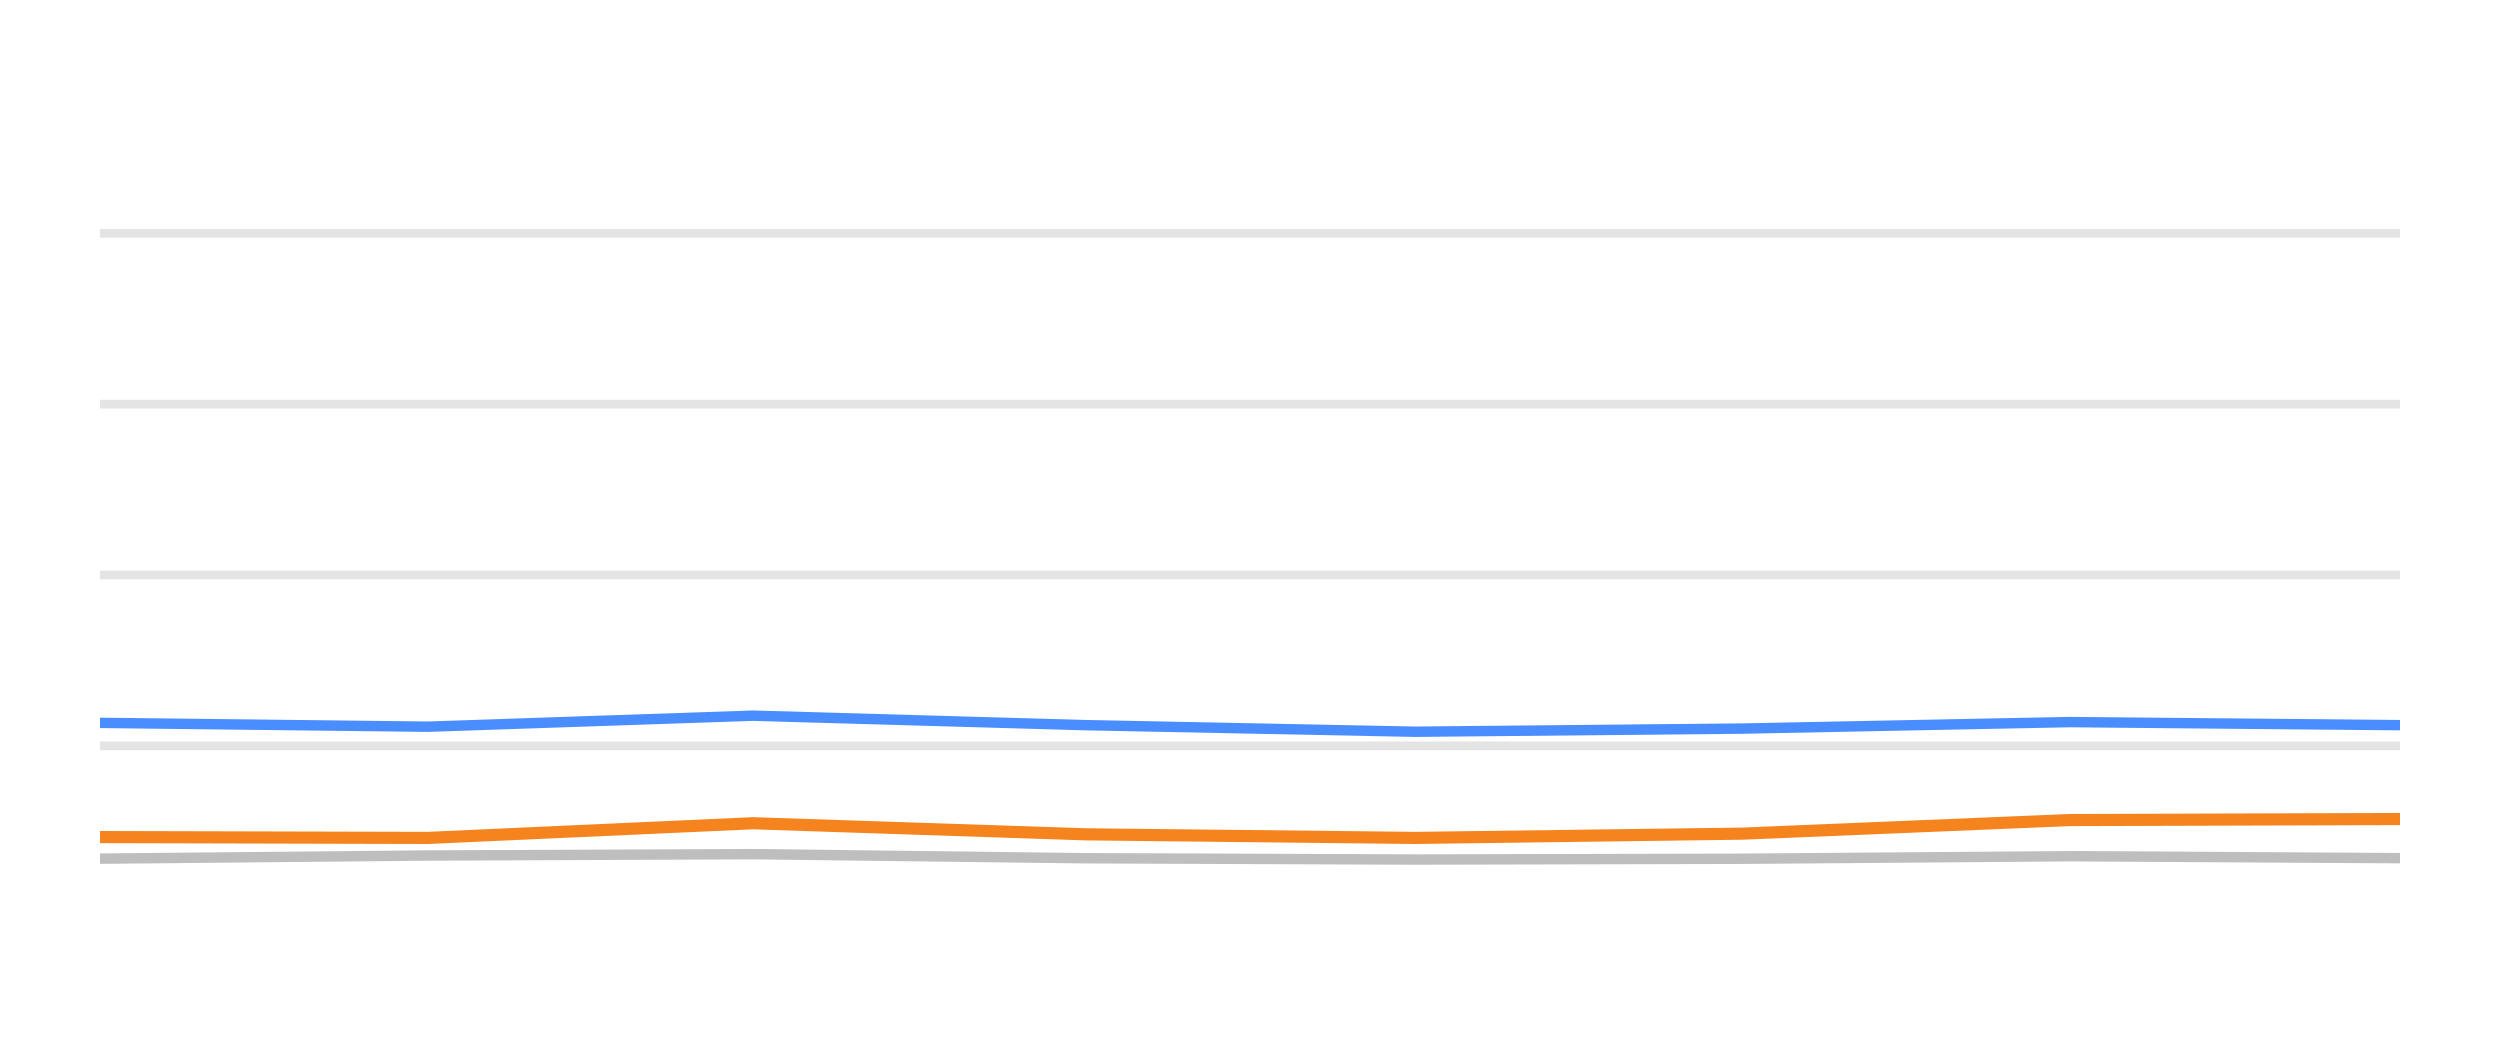
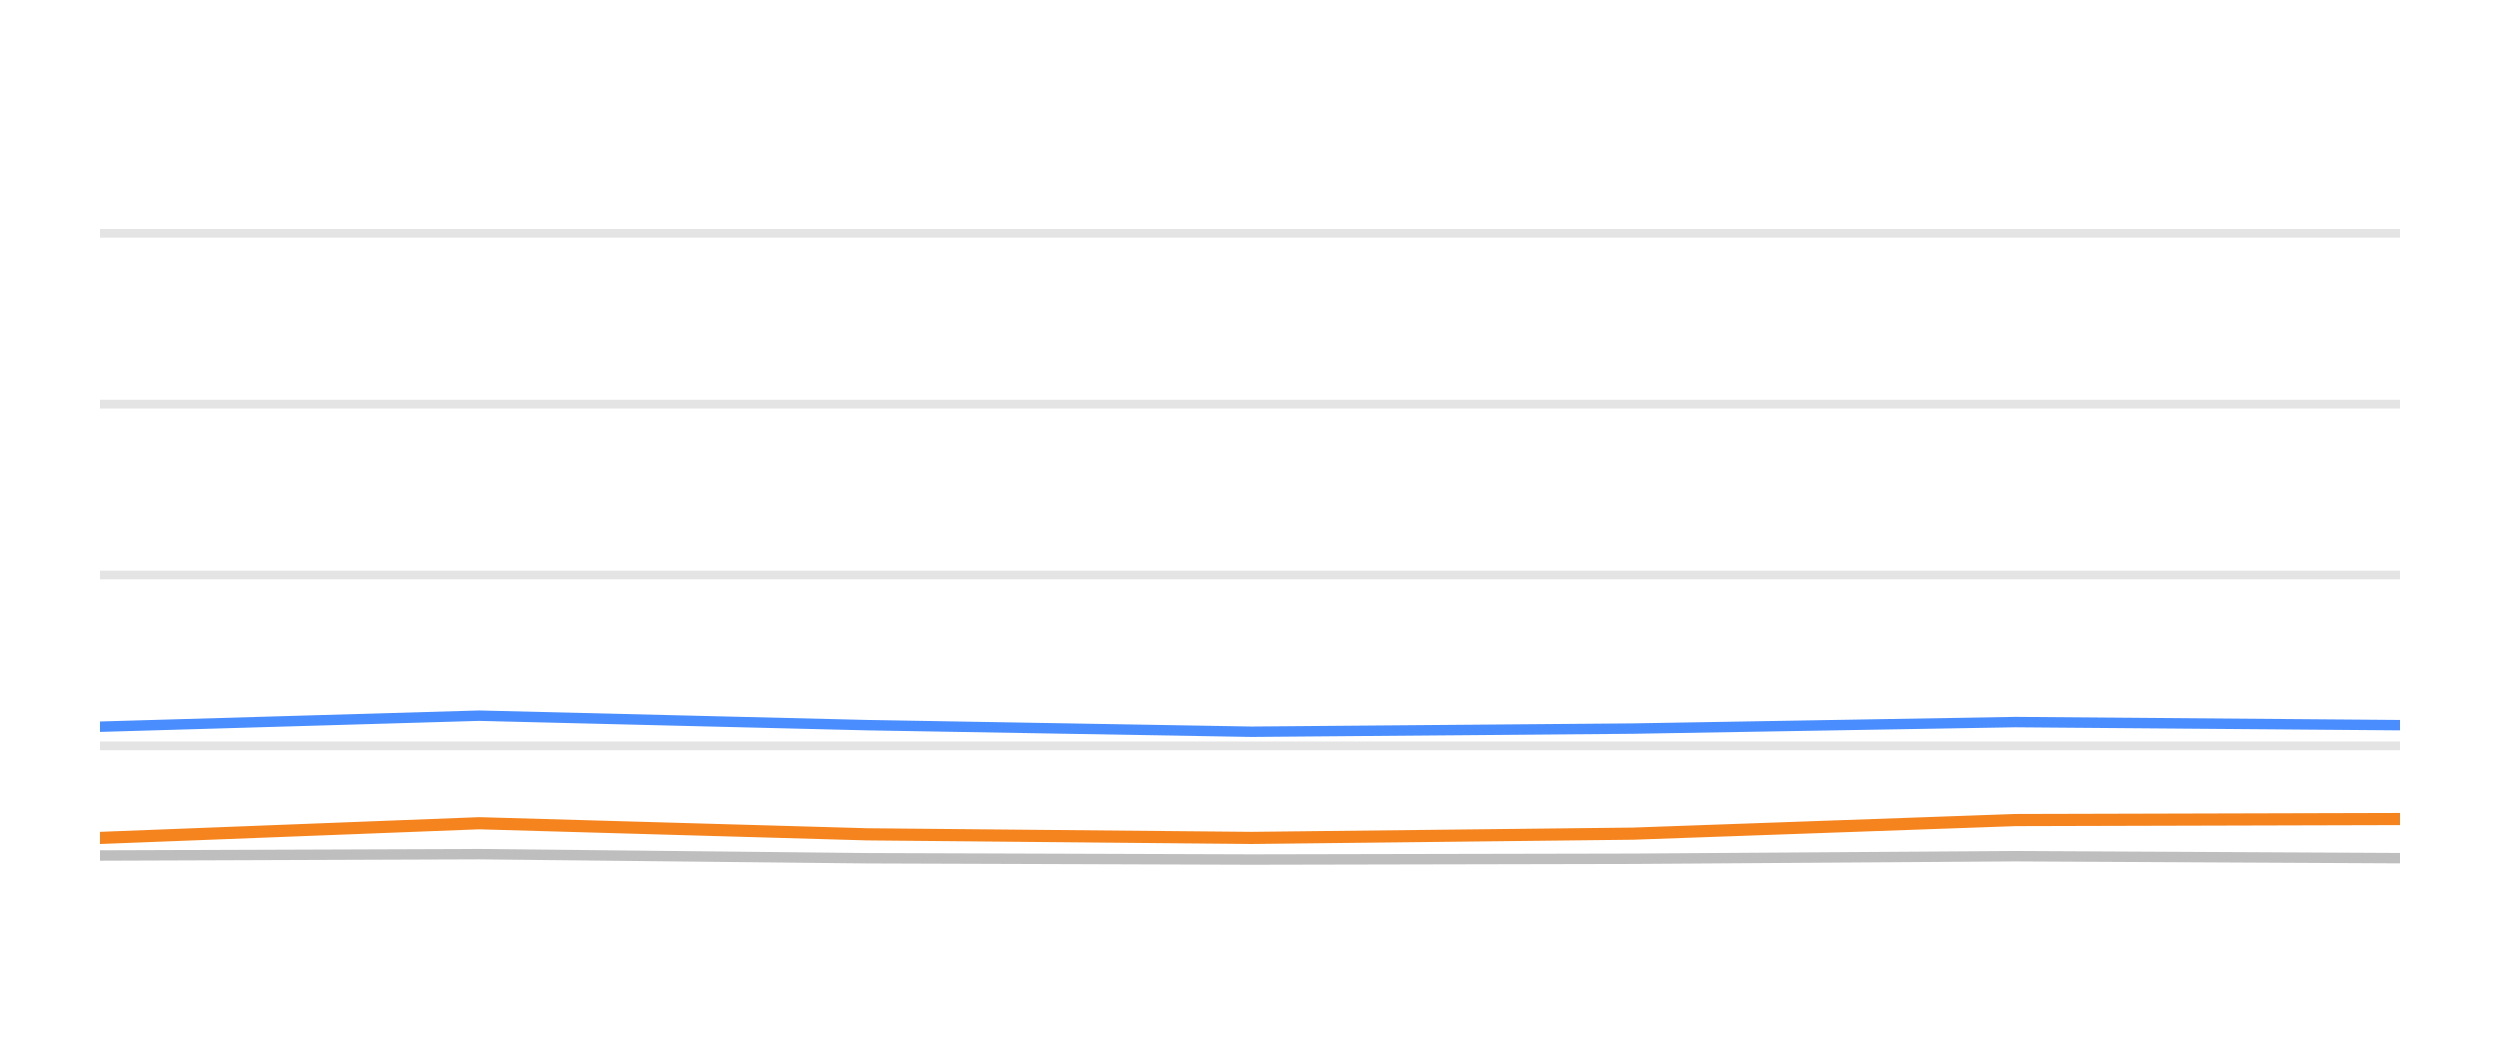
<svg xmlns="http://www.w3.org/2000/svg" width="144pt" height="60pt" viewBox="0 0 144 60" version="1.1">
  <defs>
    <style type="text/css">*{stroke-linejoin: round; stroke-linecap: butt}</style>
  </defs>
  <g id="figure_1">
    <g id="patch_1">
      <path d="M 0 60  L 144 60  L 144 0  L 0 0  L 0 60  z " style="fill: none; opacity: 0" />
    </g>
    <g id="axes_1">
      <g id="patch_2">
        <path d="M 5.76 52.8  L 138.24 52.8  L 138.24 3.6  L 5.76 3.6  L 5.76 52.8  z " style="fill: none" />
      </g>
      <g id="matplotlib.axis_1" />
      <g id="matplotlib.axis_2" />
      <g id="line2d_1">
-         <path d="M 5.76 42.96  L 138.24 42.96  " clip-path="url(#p80be7c2a6b)" style="fill: none; stroke: #b2b2b2; stroke-opacity: 0.35; stroke-width: 0.5; stroke-linecap: square" />
+         <path d="M 5.76 42.96  L 138.24 42.96  " clip-path="url(#pcf0c3d97b2)" style="fill: none; stroke: #b2b2b2; stroke-opacity: 0.35; stroke-width: 0.5; stroke-linecap: square" />
      </g>
      <g id="line2d_2">
-         <path d="M 5.76 33.12  L 138.24 33.12  " clip-path="url(#p80be7c2a6b)" style="fill: none; stroke: #b2b2b2; stroke-opacity: 0.35; stroke-width: 0.5; stroke-linecap: square" />
+         <path d="M 5.76 33.12  L 138.24 33.12  " clip-path="url(#pcf0c3d97b2)" style="fill: none; stroke: #b2b2b2; stroke-opacity: 0.35; stroke-width: 0.5; stroke-linecap: square" />
      </g>
      <g id="line2d_3">
-         <path d="M 5.76 23.28  L 138.24 23.28  " clip-path="url(#p80be7c2a6b)" style="fill: none; stroke: #b2b2b2; stroke-opacity: 0.35; stroke-width: 0.5; stroke-linecap: square" />
+         <path d="M 5.76 23.28  L 138.24 23.28  " clip-path="url(#pcf0c3d97b2)" style="fill: none; stroke: #b2b2b2; stroke-opacity: 0.35; stroke-width: 0.5; stroke-linecap: square" />
      </g>
      <g id="line2d_4">
-         <path d="M 5.76 13.44  L 138.24 13.44  " clip-path="url(#p80be7c2a6b)" style="fill: none; stroke: #b2b2b2; stroke-opacity: 0.35; stroke-width: 0.5; stroke-linecap: square" />
+         <path d="M 5.76 13.44  L 138.24 13.44  " clip-path="url(#pcf0c3d97b2)" style="fill: none; stroke: #b2b2b2; stroke-opacity: 0.35; stroke-width: 0.5; stroke-linecap: square" />
      </g>
      <g id="line2d_5">
-         <path d="M 5.76 49.459  L 24.649 49.277  L 43.369 49.199  L 62.546 49.435  L 81.521 49.509  L 100.366 49.464  L 119.235 49.317  L 138.24 49.43  " clip-path="url(#p80be7c2a6b)" style="fill: none; stroke: #bebebe; stroke-width: 0.6; stroke-linecap: round" />
+         <path d="M 5.76 49.277  L 27.592 49.199  L 49.959 49.435  L 72.089 49.509  L 94.068 49.464  L 116.075 49.317  L 138.24 49.43  " clip-path="url(#pcf0c3d97b2)" style="fill: none; stroke: #bebebe; stroke-width: 0.6; stroke-linecap: round" />
      </g>
      <g id="line2d_6">
-         <path d="M 5.76 41.637  L 24.649 41.858  L 43.369 41.223  L 62.546 41.769  L 81.521 42.148  L 100.366 41.966  L 119.235 41.592  L 138.24 41.769  " clip-path="url(#p80be7c2a6b)" style="fill: none; stroke: #4a8dff; stroke-width: 0.6; stroke-linecap: round" />
+         <path d="M 5.76 41.858  L 27.592 41.223  L 49.959 41.769  L 72.089 42.148  L 94.068 41.966  L 116.075 41.592  L 138.24 41.769  " clip-path="url(#pcf0c3d97b2)" style="fill: none; stroke: #4a8dff; stroke-width: 0.6; stroke-linecap: round" />
      </g>
      <g id="line2d_7">
-         <path d="M 5.76 48.215  L 24.649 48.264  L 43.369 47.418  L 62.546 48.057  L 81.521 48.264  L 100.366 48.018  L 119.235 47.235  L 138.24 47.176  " clip-path="url(#p80be7c2a6b)" style="fill: none; stroke: #f5841e; stroke-width: 0.7; stroke-linecap: round" />
+         <path d="M 5.76 48.264  L 27.592 47.418  L 49.959 48.057  L 72.089 48.264  L 94.068 48.018  L 116.075 47.235  L 138.24 47.176  " clip-path="url(#pcf0c3d97b2)" style="fill: none; stroke: #f5841e; stroke-width: 0.7; stroke-linecap: round" />
      </g>
    </g>
  </g>
  <defs>
-     <clipPath id="p80be7c2a6b">
+     <clipPath id="pcf0c3d97b2">
      <rect x="5.76" y="3.6" width="132.48" height="49.2" />
    </clipPath>
  </defs>
</svg>
